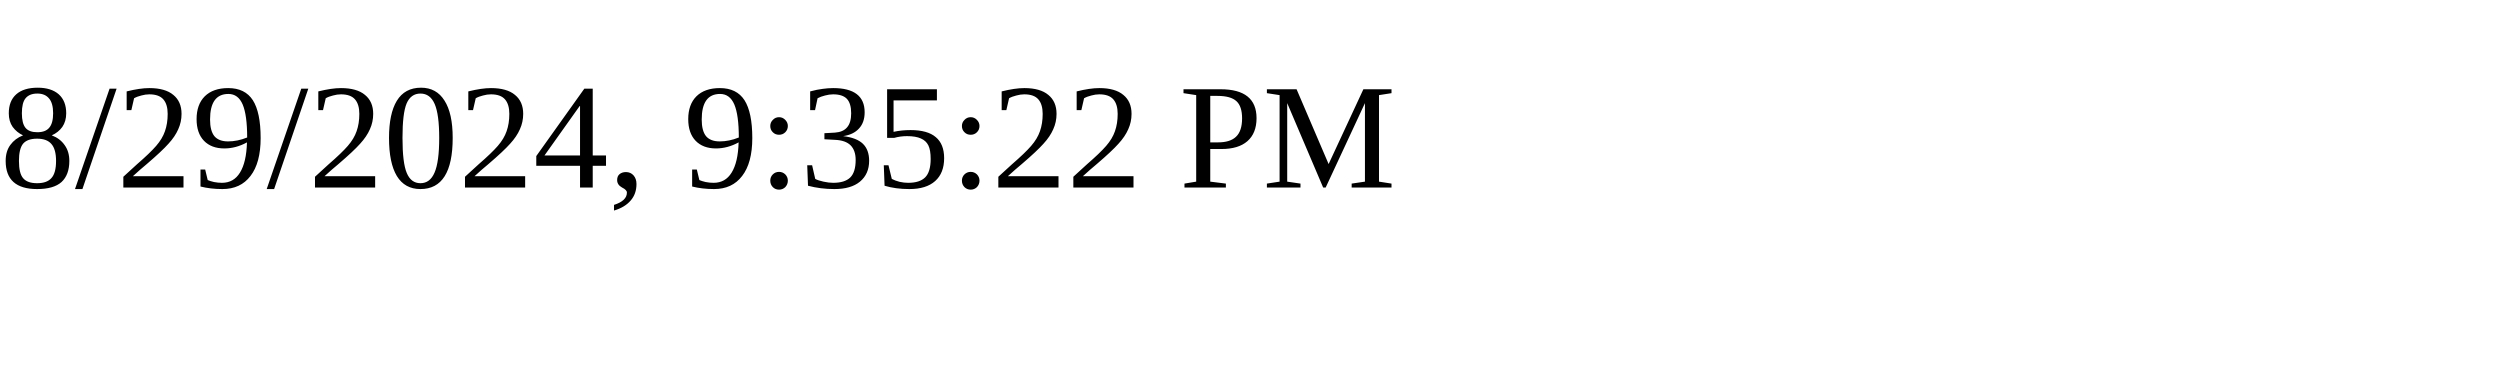
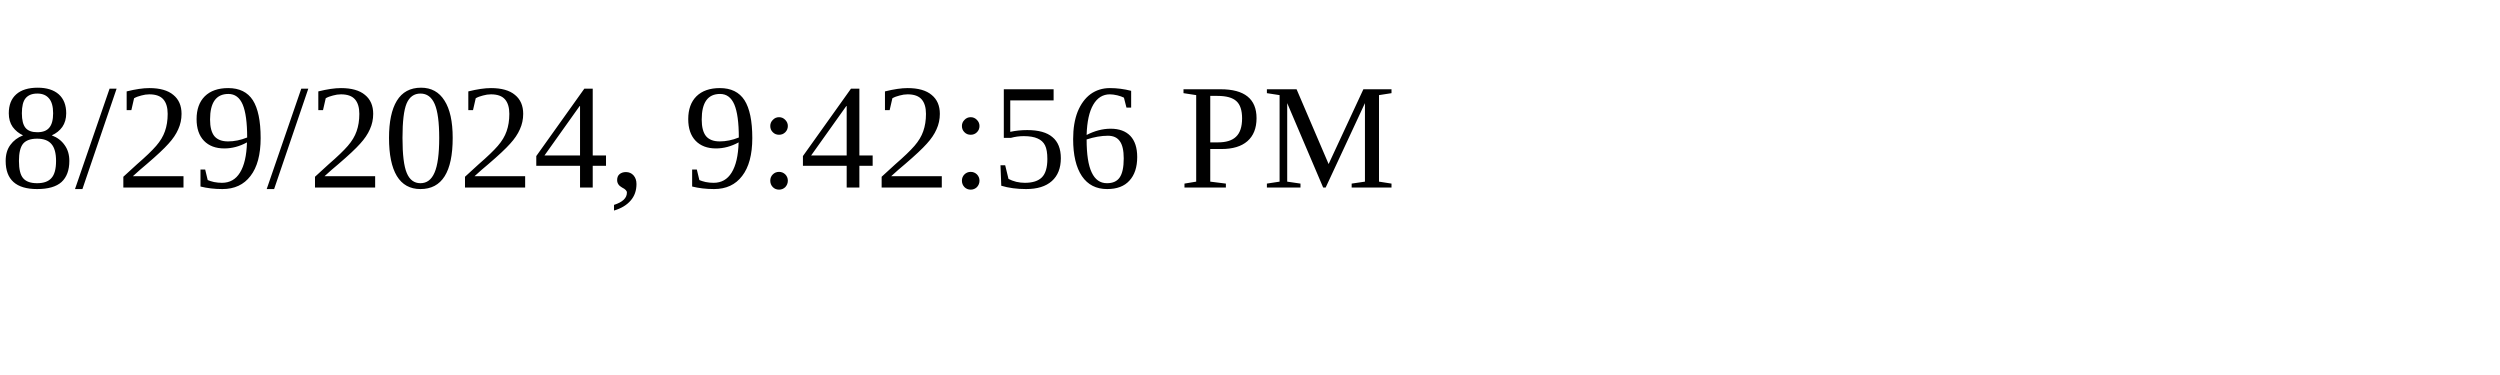
<svg xmlns="http://www.w3.org/2000/svg" height="30" width="200">
-   <text x="0" y="15">8/29/2024, 9:35:22 PM</text>
+   <text x="0" y="15">8/29/2024, 9:42:56 PM</text>
</svg>
